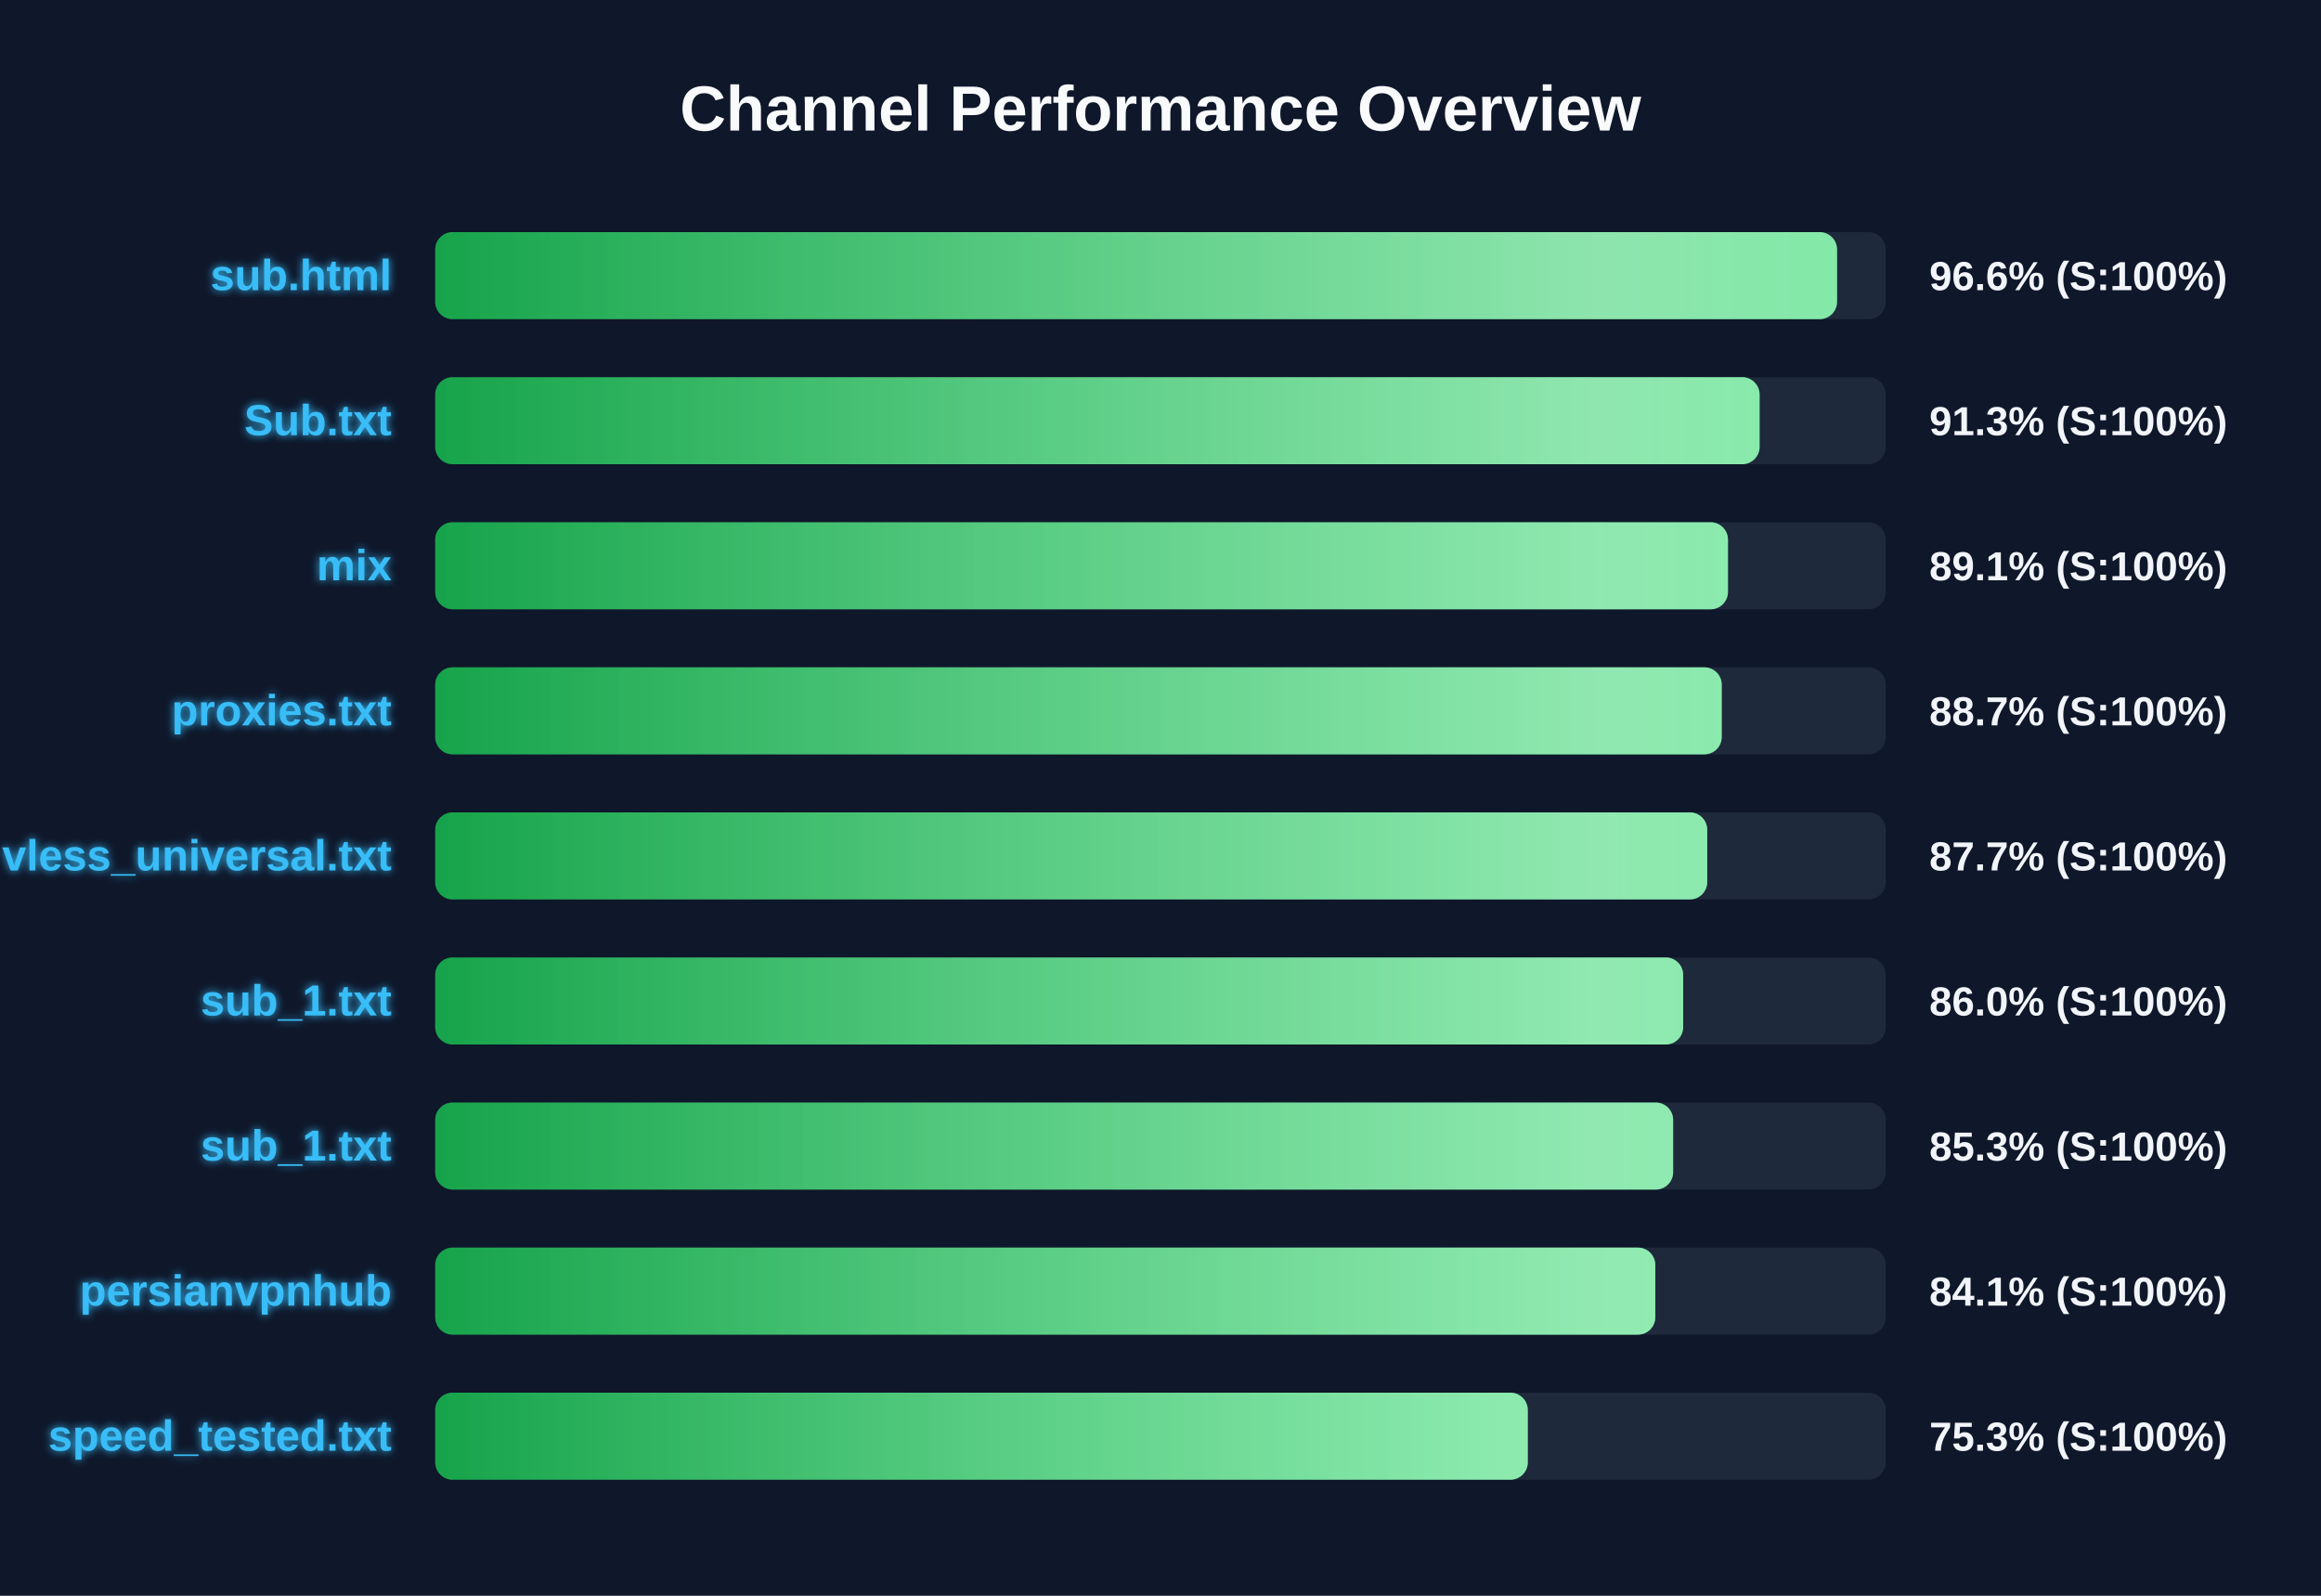
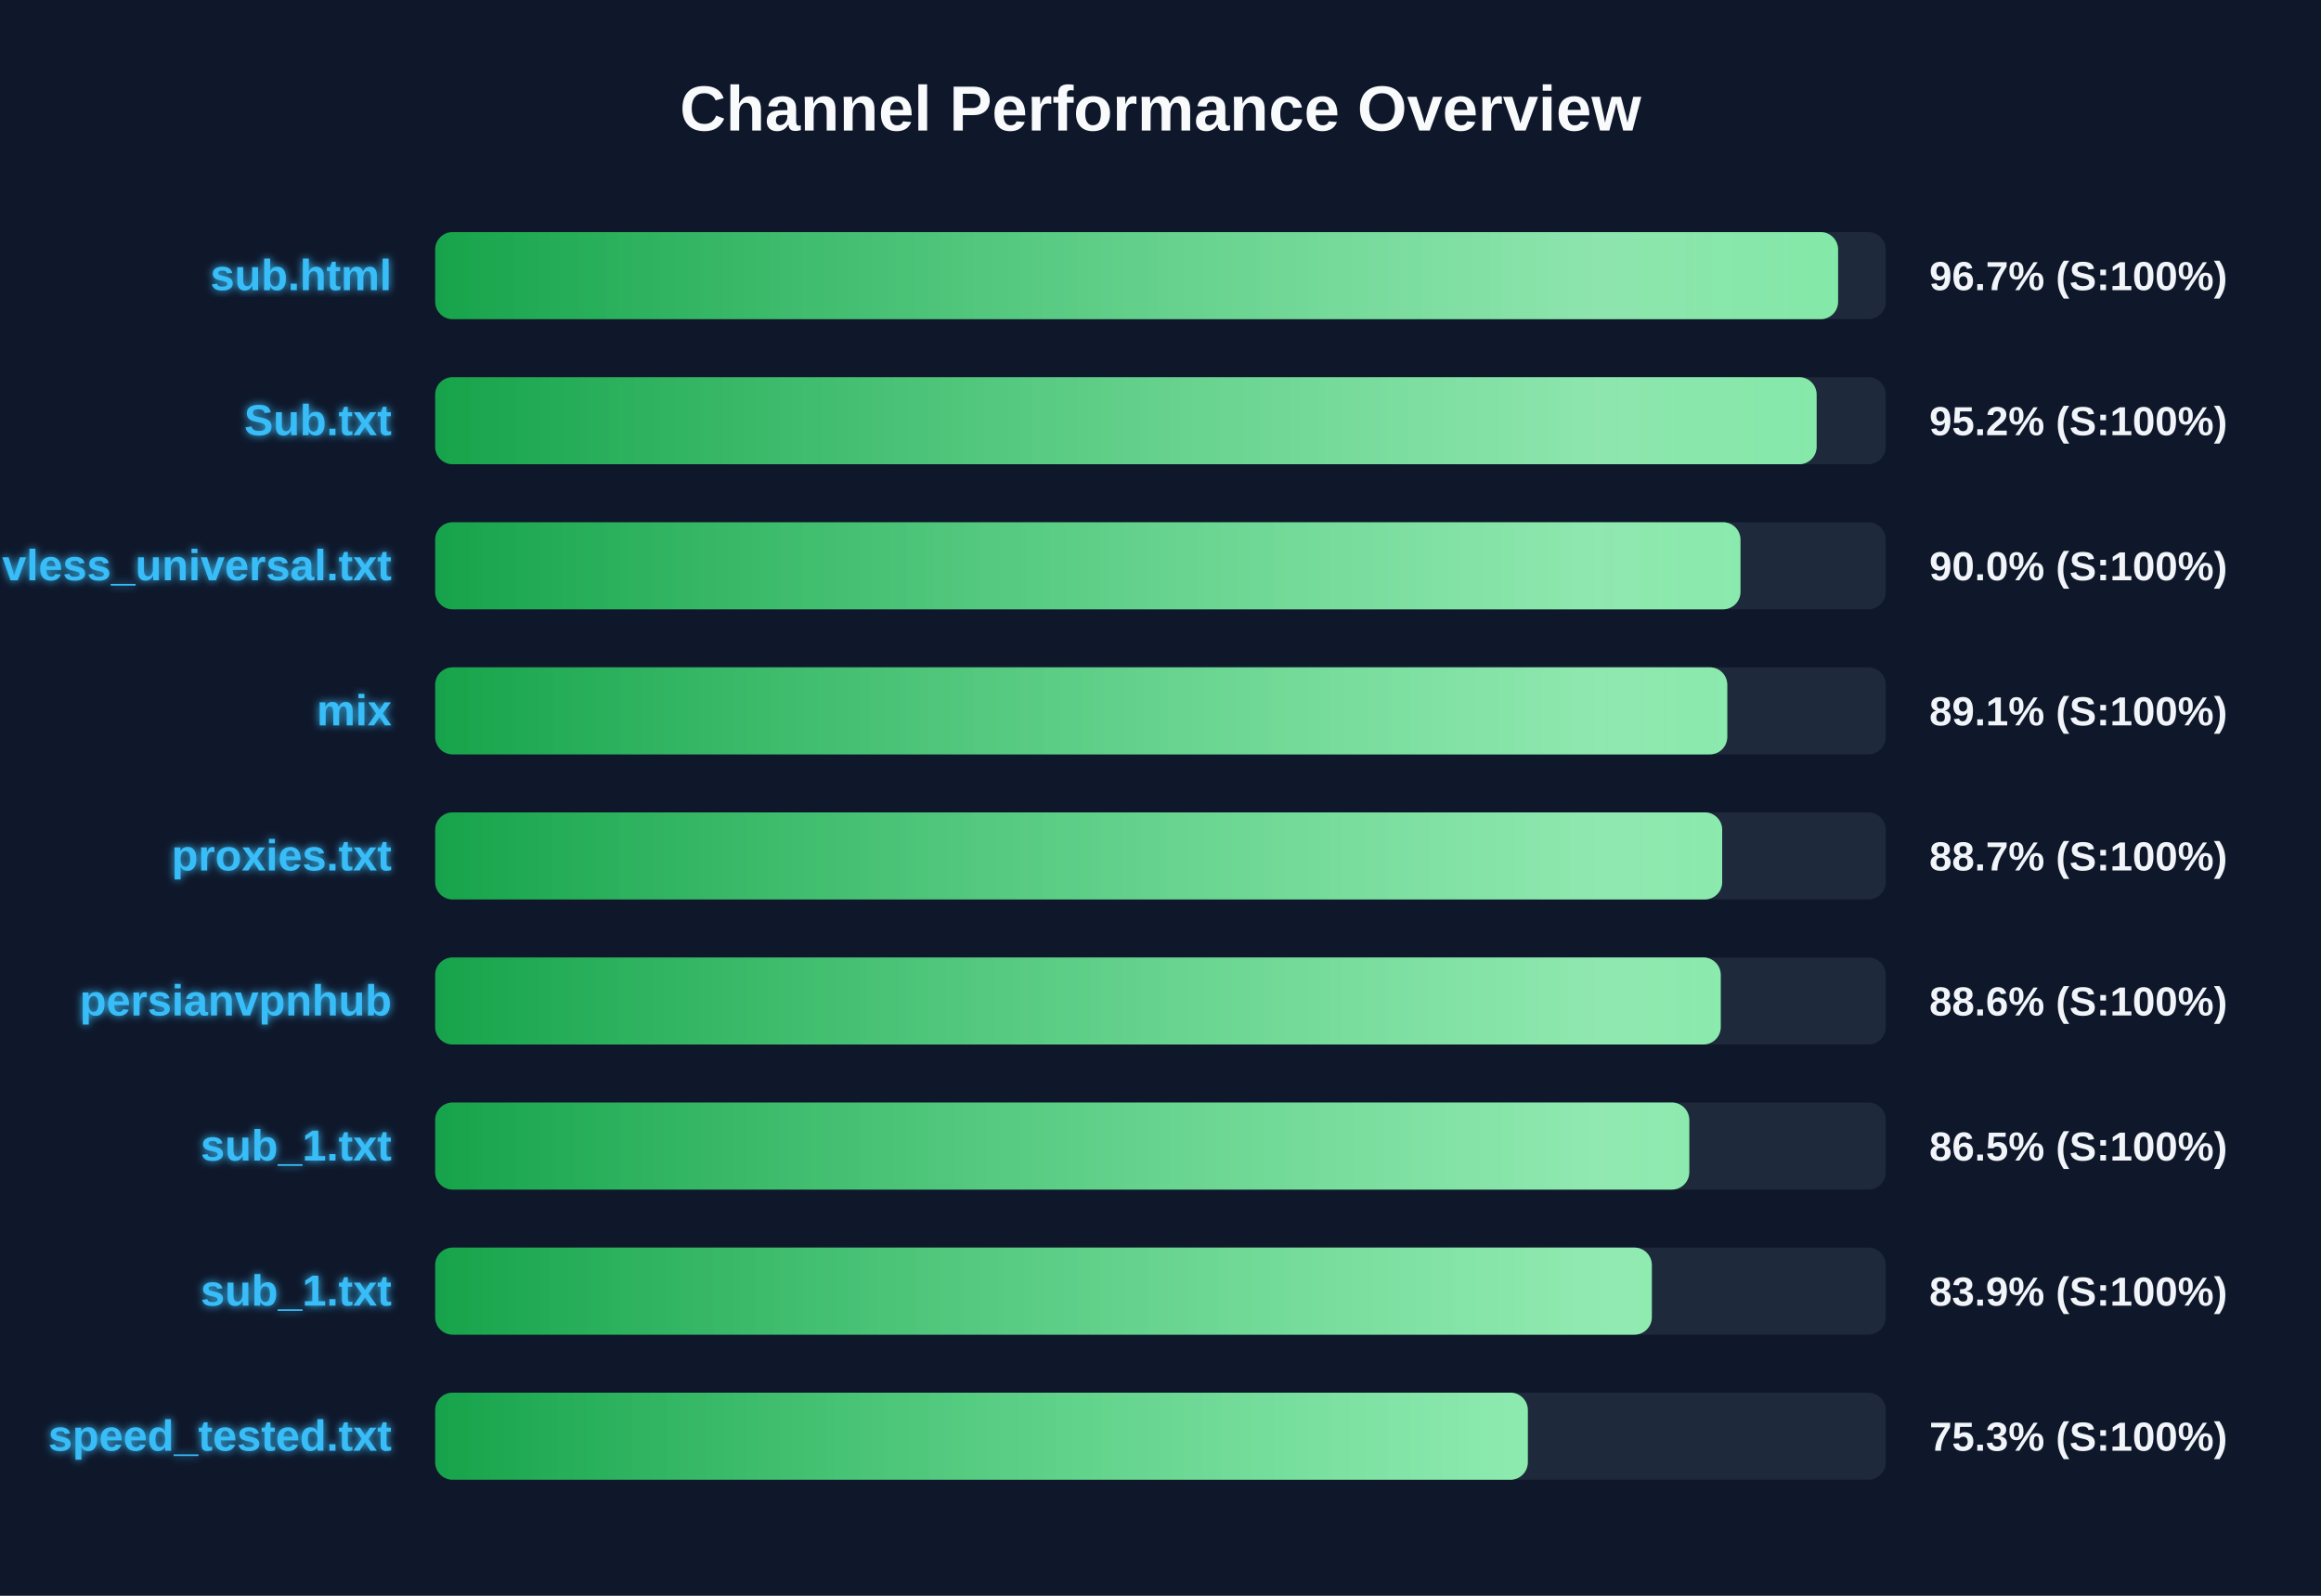
<svg xmlns="http://www.w3.org/2000/svg" width="800" height="550" version="1.1">
  <defs>
    <linearGradient id="grad-green" x1="0%" y1="0%" x2="100%" y2="0%">
      <stop offset="0%" stop-color="#16a34a" />
      <stop offset="100%" stop-color="#4ade80" />
    </linearGradient>
    <linearGradient id="grad-yellow" x1="0%" y1="0%" x2="100%" y2="0%">
      <stop offset="0%" stop-color="#ca8a04" />
      <stop offset="100%" stop-color="#fde047" />
    </linearGradient>
    <linearGradient id="grad-red" x1="0%" y1="0%" x2="100%" y2="0%">
      <stop offset="0%" stop-color="#dc2626" />
      <stop offset="100%" stop-color="#f87171" />
    </linearGradient>
    <linearGradient id="shimmer" x1="0%" y1="0%" x2="100%" y2="0%">
      <stop offset="0%" stop-color="rgba(255,255,255,0)" />
      <stop offset="50%" stop-color="rgba(255,255,255,0.4)" />
      <stop offset="100%" stop-color="rgba(255,255,255,0)" />
    </linearGradient>
    <filter id="glow" x="-20%" y="-20%" width="140%" height="140%">
      <feGaussianBlur stdDeviation="1.5" result="blur" />
      <feComposite in="SourceGraphic" in2="blur" operator="over" />
    </filter>
  </defs>
  <style>
        .bg-rect { fill: #0f172a; }
        .title { font: bold 22px 'Segoe UI', Arial, sans-serif; fill: #f8fafc; }
        .row { font: bold 15px 'Segoe UI', Arial, sans-serif; fill: #38bdf8; filter: url(#glow); }
        .score { font: bold 14px 'Segoe UI', Arial, sans-serif; fill: #f1f5f9; }
        @keyframes shimmer-anim {
            0% { transform: translateX(-100%); }
            100% { transform: translateX(200%); }
        }
        .shimmer-rect {
            animation: shimmer-anim 2.5s infinite linear;
        }
    </style>
  <rect width="100%" height="100%" class="bg-rect" />
  <text x="400" y="45" text-anchor="middle" class="title">Channel Performance Overview</text>
  <rect x="150" y="80" width="500" height="30" fill="#1e293b" rx="6" />
  <clipPath id="clip-0">
-     <rect x="150" y="80" width="483.2" height="30" rx="6" />
+     <rect x="150" y="80" width="483.55" height="30" rx="6" />
  </clipPath>
-   <rect x="150" y="80" width="483.2" height="30" fill="url(#grad-green)" rx="6" />
+   <rect x="150" y="80" width="483.55" height="30" fill="url(#grad-green)" rx="6" />
  <g clip-path="url(#clip-0)">
    <rect x="150" y="80" width="100%" height="30" fill="url(#shimmer)" class="shimmer-rect" />
  </g>
  <text x="135" y="100" text-anchor="end" class="row">sub.html</text>
-   <text x="665" y="100" text-anchor="start" class="score">96.6% (S:100%)</text>
+   <text x="665" y="100" text-anchor="start" class="score">96.7% (S:100%)</text>
  <rect x="150" y="130" width="500" height="30" fill="#1e293b" rx="6" />
  <clipPath id="clip-1">
-     <rect x="150" y="130" width="456.5" height="30" rx="6" />
+     <rect x="150" y="130" width="476.15" height="30" rx="6" />
  </clipPath>
-   <rect x="150" y="130" width="456.5" height="30" fill="url(#grad-green)" rx="6" />
+   <rect x="150" y="130" width="476.15" height="30" fill="url(#grad-green)" rx="6" />
  <g clip-path="url(#clip-1)">
    <rect x="150" y="130" width="100%" height="30" fill="url(#shimmer)" class="shimmer-rect" />
  </g>
  <text x="135" y="150" text-anchor="end" class="row">Sub.txt</text>
-   <text x="665" y="150" text-anchor="start" class="score">91.3% (S:100%)</text>
+   <text x="665" y="150" text-anchor="start" class="score">95.2% (S:100%)</text>
  <rect x="150" y="180" width="500" height="30" fill="#1e293b" rx="6" />
  <clipPath id="clip-2">
-     <rect x="150" y="180" width="445.6" height="30" rx="6" />
+     <rect x="150" y="180" width="449.9" height="30" rx="6" />
  </clipPath>
-   <rect x="150" y="180" width="445.6" height="30" fill="url(#grad-green)" rx="6" />
+   <rect x="150" y="180" width="449.9" height="30" fill="url(#grad-green)" rx="6" />
  <g clip-path="url(#clip-2)">
    <rect x="150" y="180" width="100%" height="30" fill="url(#shimmer)" class="shimmer-rect" />
  </g>
-   <text x="135" y="200" text-anchor="end" class="row">mix</text>
-   <text x="665" y="200" text-anchor="start" class="score">89.1% (S:100%)</text>
+   <text x="135" y="200" text-anchor="end" class="row">vless_universal.txt</text>
+   <text x="665" y="200" text-anchor="start" class="score">90.0% (S:100%)</text>
  <rect x="150" y="230" width="500" height="30" fill="#1e293b" rx="6" />
  <clipPath id="clip-3">
-     <rect x="150" y="230" width="443.45" height="30" rx="6" />
+     <rect x="150" y="230" width="445.35" height="30" rx="6" />
  </clipPath>
-   <rect x="150" y="230" width="443.45" height="30" fill="url(#grad-green)" rx="6" />
+   <rect x="150" y="230" width="445.35" height="30" fill="url(#grad-green)" rx="6" />
  <g clip-path="url(#clip-3)">
    <rect x="150" y="230" width="100%" height="30" fill="url(#shimmer)" class="shimmer-rect" />
  </g>
-   <text x="135" y="250" text-anchor="end" class="row">proxies.txt</text>
-   <text x="665" y="250" text-anchor="start" class="score">88.7% (S:100%)</text>
+   <text x="135" y="250" text-anchor="end" class="row">mix</text>
+   <text x="665" y="250" text-anchor="start" class="score">89.1% (S:100%)</text>
  <rect x="150" y="280" width="500" height="30" fill="#1e293b" rx="6" />
  <clipPath id="clip-4">
-     <rect x="150" y="280" width="438.45" height="30" rx="6" />
+     <rect x="150" y="280" width="443.6" height="30" rx="6" />
  </clipPath>
-   <rect x="150" y="280" width="438.45" height="30" fill="url(#grad-green)" rx="6" />
+   <rect x="150" y="280" width="443.6" height="30" fill="url(#grad-green)" rx="6" />
  <g clip-path="url(#clip-4)">
    <rect x="150" y="280" width="100%" height="30" fill="url(#shimmer)" class="shimmer-rect" />
  </g>
-   <text x="135" y="300" text-anchor="end" class="row">vless_universal.txt</text>
-   <text x="665" y="300" text-anchor="start" class="score">87.7% (S:100%)</text>
+   <text x="135" y="300" text-anchor="end" class="row">proxies.txt</text>
+   <text x="665" y="300" text-anchor="start" class="score">88.7% (S:100%)</text>
  <rect x="150" y="330" width="500" height="30" fill="#1e293b" rx="6" />
  <clipPath id="clip-5">
-     <rect x="150" y="330" width="430.15" height="30" rx="6" />
+     <rect x="150" y="330" width="443.1" height="30" rx="6" />
  </clipPath>
-   <rect x="150" y="330" width="430.15" height="30" fill="url(#grad-green)" rx="6" />
+   <rect x="150" y="330" width="443.1" height="30" fill="url(#grad-green)" rx="6" />
  <g clip-path="url(#clip-5)">
    <rect x="150" y="330" width="100%" height="30" fill="url(#shimmer)" class="shimmer-rect" />
  </g>
-   <text x="135" y="350" text-anchor="end" class="row">sub_1.txt</text>
-   <text x="665" y="350" text-anchor="start" class="score">86.0% (S:100%)</text>
+   <text x="135" y="350" text-anchor="end" class="row">persianvpnhub</text>
+   <text x="665" y="350" text-anchor="start" class="score">88.6% (S:100%)</text>
  <rect x="150" y="380" width="500" height="30" fill="#1e293b" rx="6" />
  <clipPath id="clip-6">
-     <rect x="150" y="380" width="426.7" height="30" rx="6" />
+     <rect x="150" y="380" width="432.25" height="30" rx="6" />
  </clipPath>
-   <rect x="150" y="380" width="426.7" height="30" fill="url(#grad-green)" rx="6" />
+   <rect x="150" y="380" width="432.25" height="30" fill="url(#grad-green)" rx="6" />
  <g clip-path="url(#clip-6)">
    <rect x="150" y="380" width="100%" height="30" fill="url(#shimmer)" class="shimmer-rect" />
  </g>
  <text x="135" y="400" text-anchor="end" class="row">sub_1.txt</text>
-   <text x="665" y="400" text-anchor="start" class="score">85.3% (S:100%)</text>
+   <text x="665" y="400" text-anchor="start" class="score">86.5% (S:100%)</text>
  <rect x="150" y="430" width="500" height="30" fill="#1e293b" rx="6" />
  <clipPath id="clip-7">
-     <rect x="150" y="430" width="420.55" height="30" rx="6" />
+     <rect x="150" y="430" width="419.35" height="30" rx="6" />
  </clipPath>
-   <rect x="150" y="430" width="420.55" height="30" fill="url(#grad-green)" rx="6" />
+   <rect x="150" y="430" width="419.35" height="30" fill="url(#grad-green)" rx="6" />
  <g clip-path="url(#clip-7)">
    <rect x="150" y="430" width="100%" height="30" fill="url(#shimmer)" class="shimmer-rect" />
  </g>
-   <text x="135" y="450" text-anchor="end" class="row">persianvpnhub</text>
-   <text x="665" y="450" text-anchor="start" class="score">84.1% (S:100%)</text>
+   <text x="135" y="450" text-anchor="end" class="row">sub_1.txt</text>
+   <text x="665" y="450" text-anchor="start" class="score">83.9% (S:100%)</text>
  <rect x="150" y="480" width="500" height="30" fill="#1e293b" rx="6" />
  <clipPath id="clip-8">
    <rect x="150" y="480" width="376.6" height="30" rx="6" />
  </clipPath>
  <rect x="150" y="480" width="376.6" height="30" fill="url(#grad-green)" rx="6" />
  <g clip-path="url(#clip-8)">
    <rect x="150" y="480" width="100%" height="30" fill="url(#shimmer)" class="shimmer-rect" />
  </g>
  <text x="135" y="500" text-anchor="end" class="row">speed_tested.txt</text>
  <text x="665" y="500" text-anchor="start" class="score">75.3% (S:100%)</text>
</svg>
